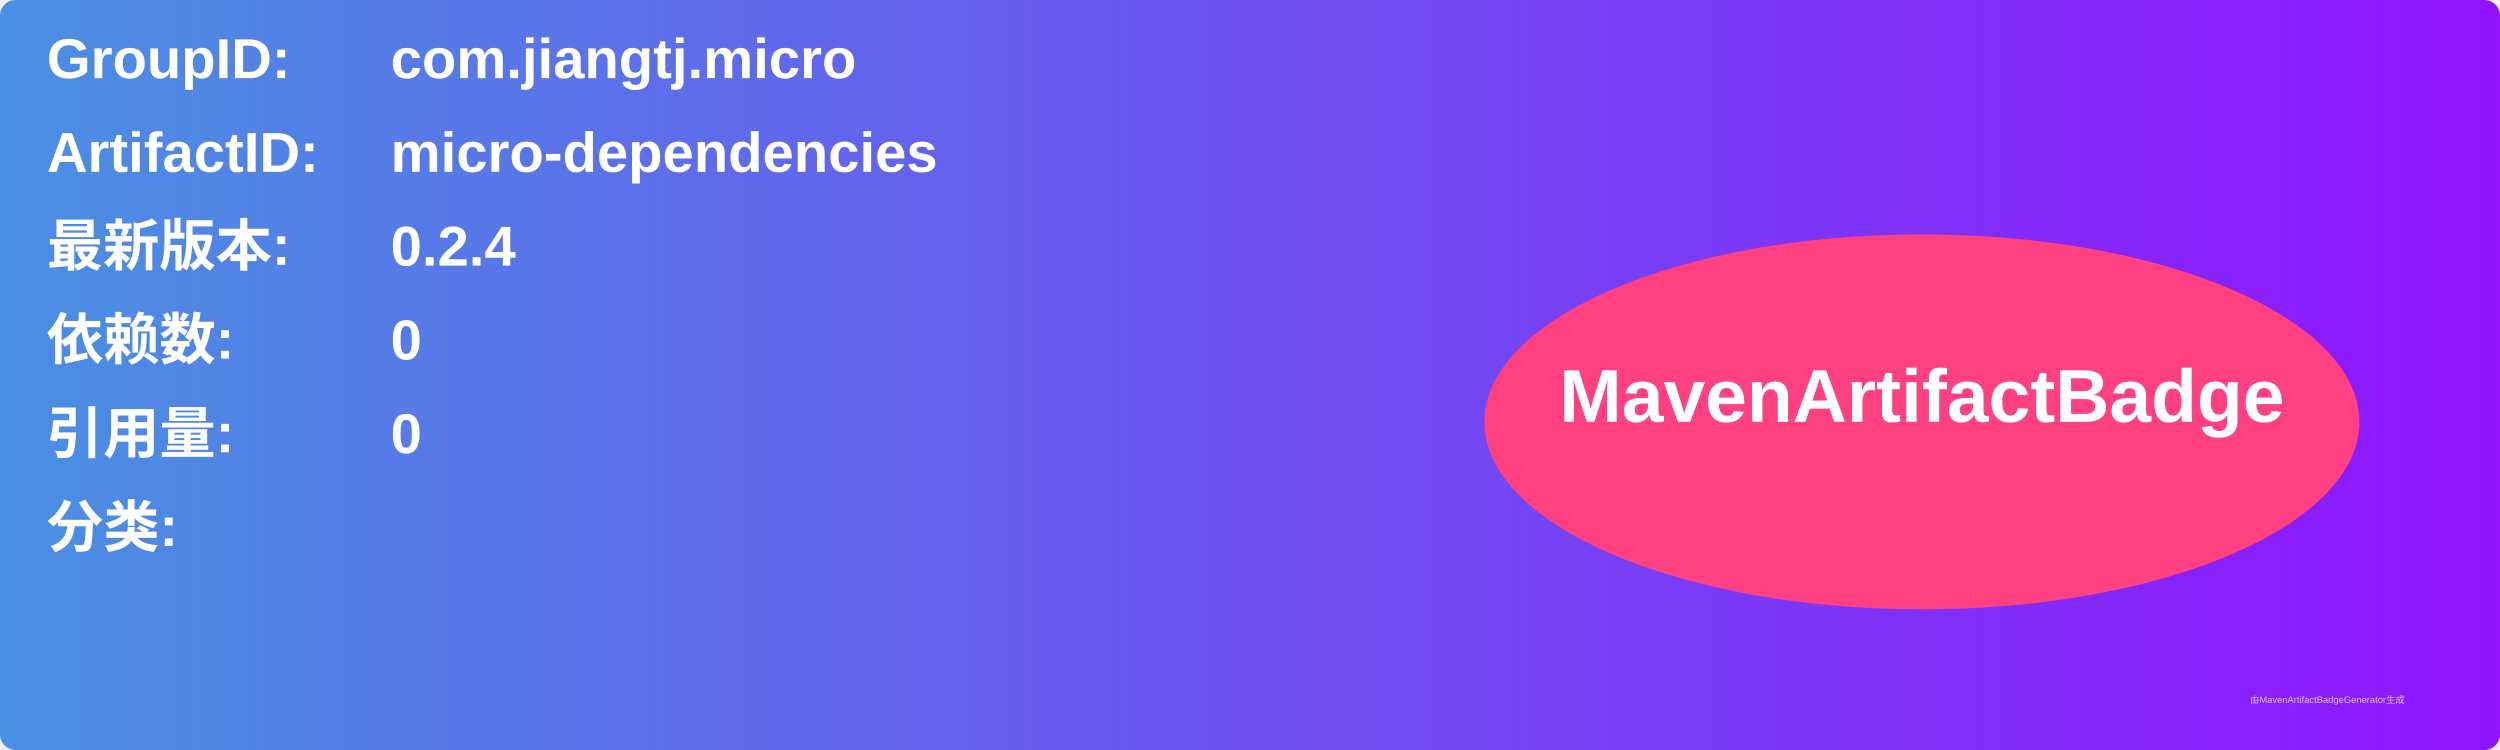
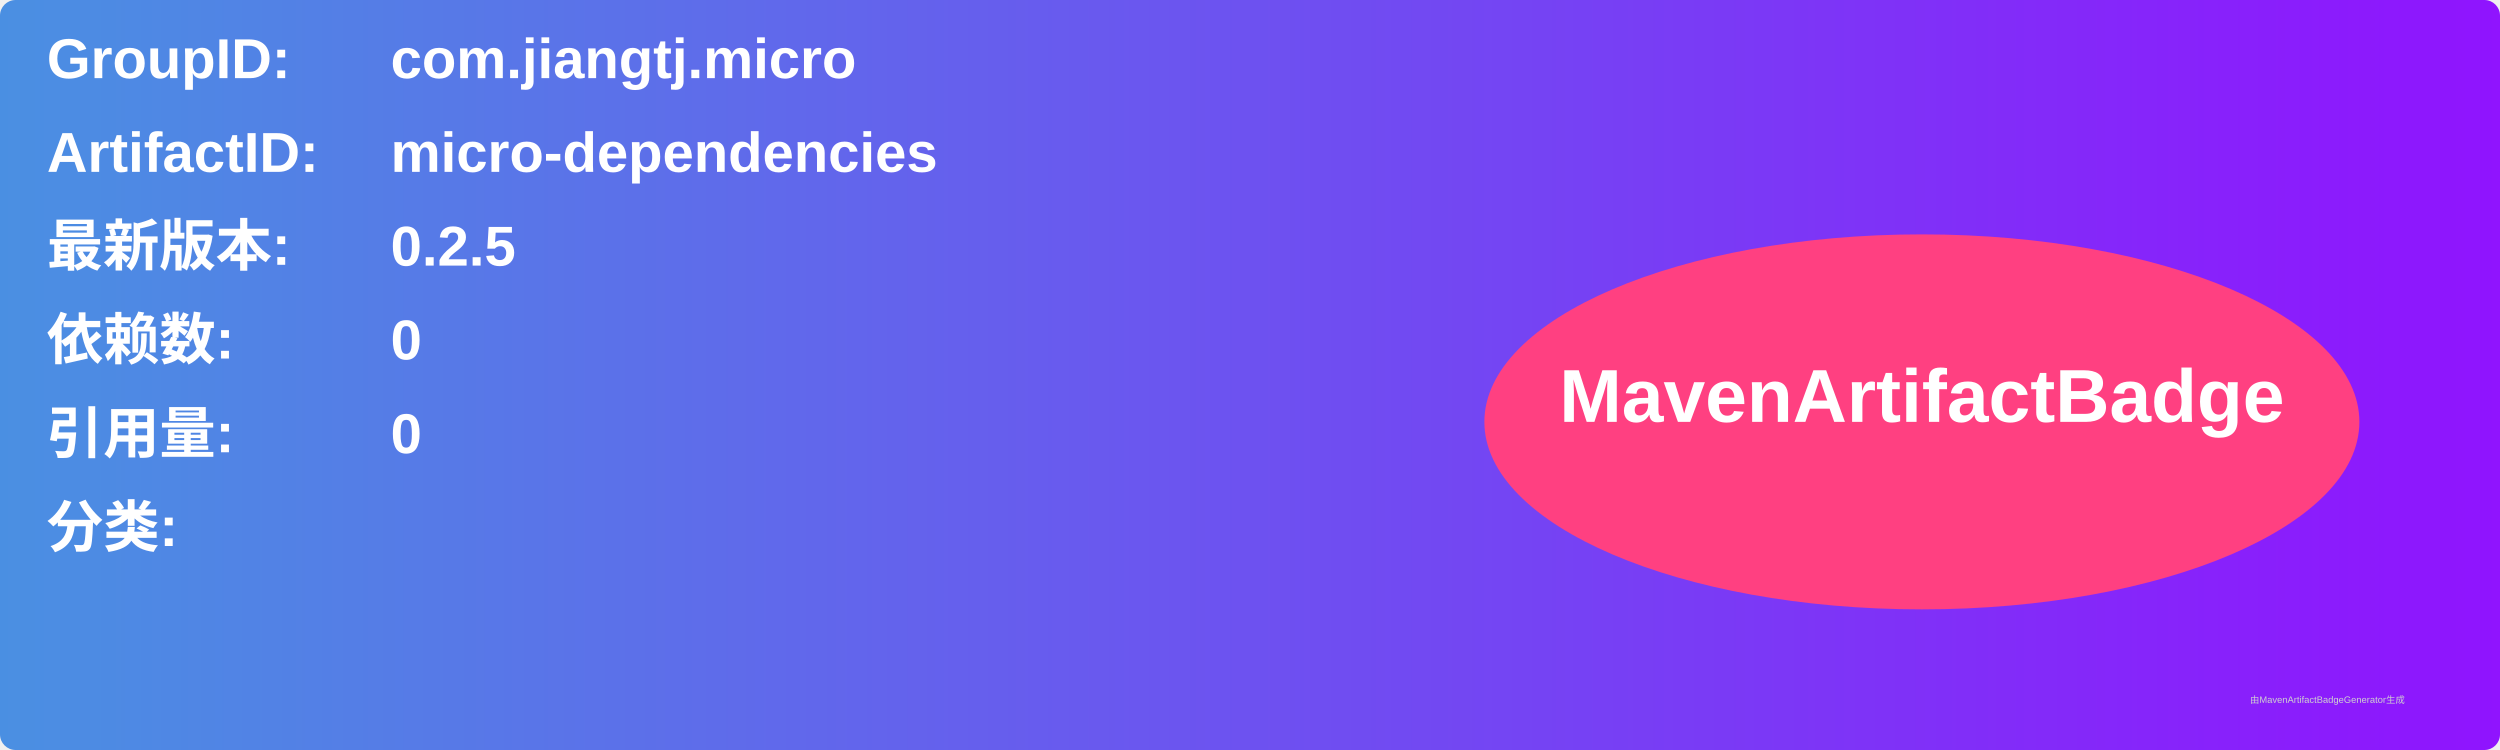
<svg xmlns="http://www.w3.org/2000/svg" width="800" height="240" viewBox="0 0 800 240">
  <linearGradient id="grad" x1="0%" y1="0%" x2="100%" y2="0%">
    <stop offset="0%" stop-color="#4a90e2" />
    <stop offset="100%" stop-color="#9013fe" />
  </linearGradient>
  <rect width="100%" height="100%" rx="5" ry="5" fill="url(#grad)" />
  <g transform="translate(15, 15)">
    <text x="0" y="10" font-family="Arial" font-size="18" fill="white" font-weight="bold" width="260">GroupID:</text>
    <text x="110" y="10" font-family="Arial" font-size="18" fill="white" font-weight="bold" width="460">com.jiangtj.micro</text>
    <text x="0" y="40" font-family="Arial" font-size="18" fill="white" font-weight="bold" width="260">ArtifactID:</text>
    <text x="110" y="40" font-family="Arial" font-size="18" fill="white" font-weight="bold" width="460">micro-dependencies</text>
    <text x="0" y="70" font-family="Arial" font-size="18" fill="white" font-weight="bold">最新版本:</text>
    <text x="110" y="70" font-family="Arial" font-size="18" fill="white" font-weight="bold">
-       <tspan font-weight="bold">0.2.4</tspan>
+       <tspan font-weight="bold">0.2.5</tspan>
    </text>
    <text x="0" y="100" font-family="Arial" font-size="18" fill="white" font-weight="bold">依赖数: </text>
    <text x="110" y="100" font-family="Arial" font-size="18" fill="white">
      <tspan font-weight="bold">0</tspan>
    </text>
    <text x="0" y="130" font-family="Arial" font-size="18" fill="white" font-weight="bold">引用量: </text>
    <text x="110" y="130" font-family="Arial" font-size="18" fill="white">
      <tspan font-weight="bold">0</tspan>
    </text>
    <text x="0" y="160" font-family="Arial" font-size="18" fill="white" font-weight="bold">分类:</text>
    <text x="10" y="190" font-family="Arial" font-size="10" fill="white">
      <tspan font-weight="bold" />
    </text>
    <ellipse cx="600" cy="120" rx="140" ry="60" fill="#ff4081" />
    <text x="600" y="120" text-anchor="middle" font-family="Arial" font-size="24" fill="white" font-weight="bold">MavenArtifactBadge</text>
  </g>
  <text x="720" y="225" font-family="Arial" font-size="3" fill="#d0d0d0">由MavenArtifactBadgeGenerator生成</text>
</svg>
